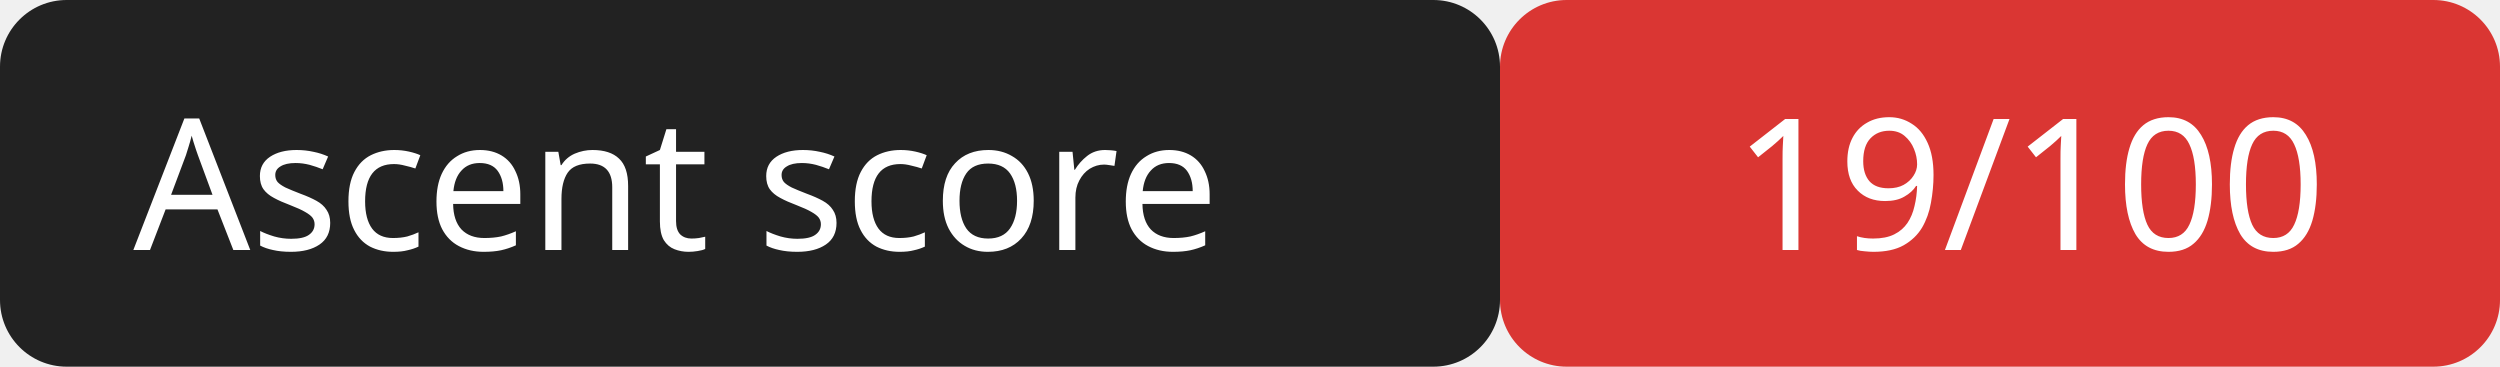
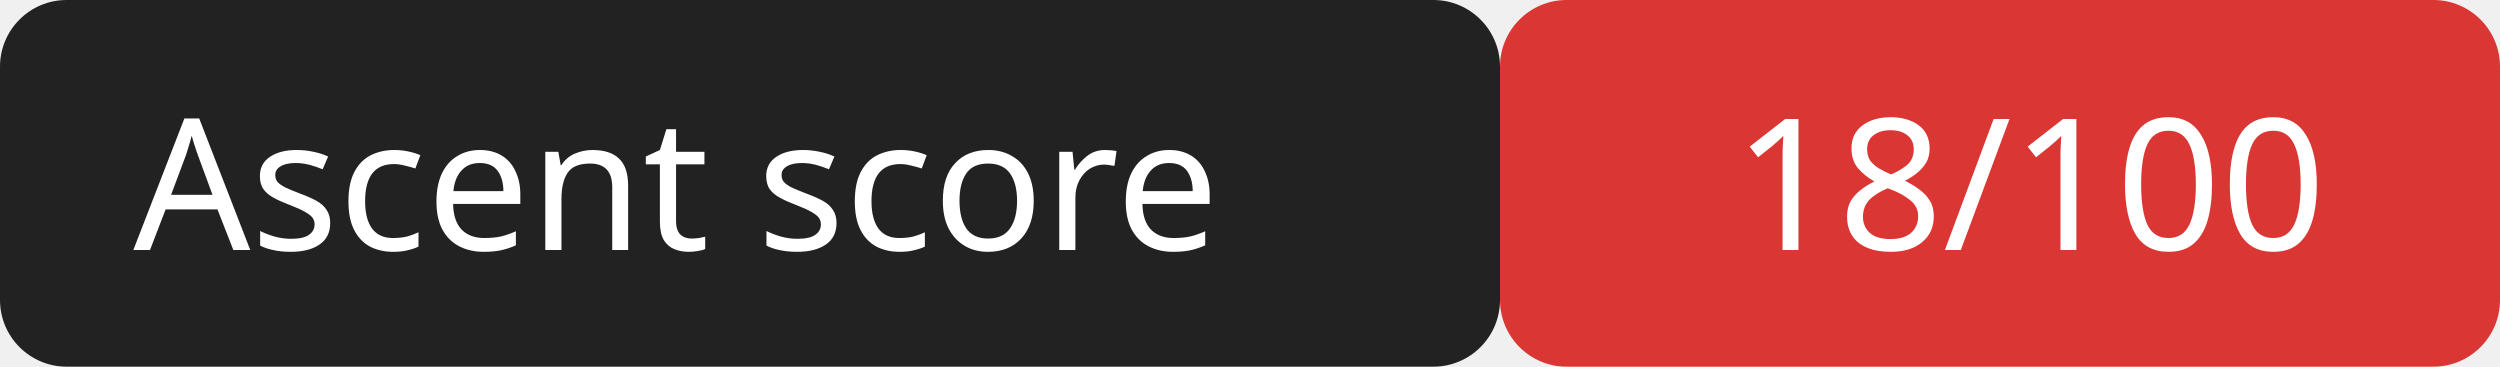
<svg xmlns="http://www.w3.org/2000/svg" width="150" height="22">
  <rect width="90" height="22" rx="4" fill="#222" />
  <rect x="90" width="60" height="22" rx="4" fill="#da3633" />
  <g fill="#fff" font-family="Verdana,sans-serif" font-size="11">
    <text x="8" y="15">Ascent score</text>
-     <text x="104" y="15">19/100</text>
+     <text x="104" y="15">18/100</text>
  </g>
</svg>
